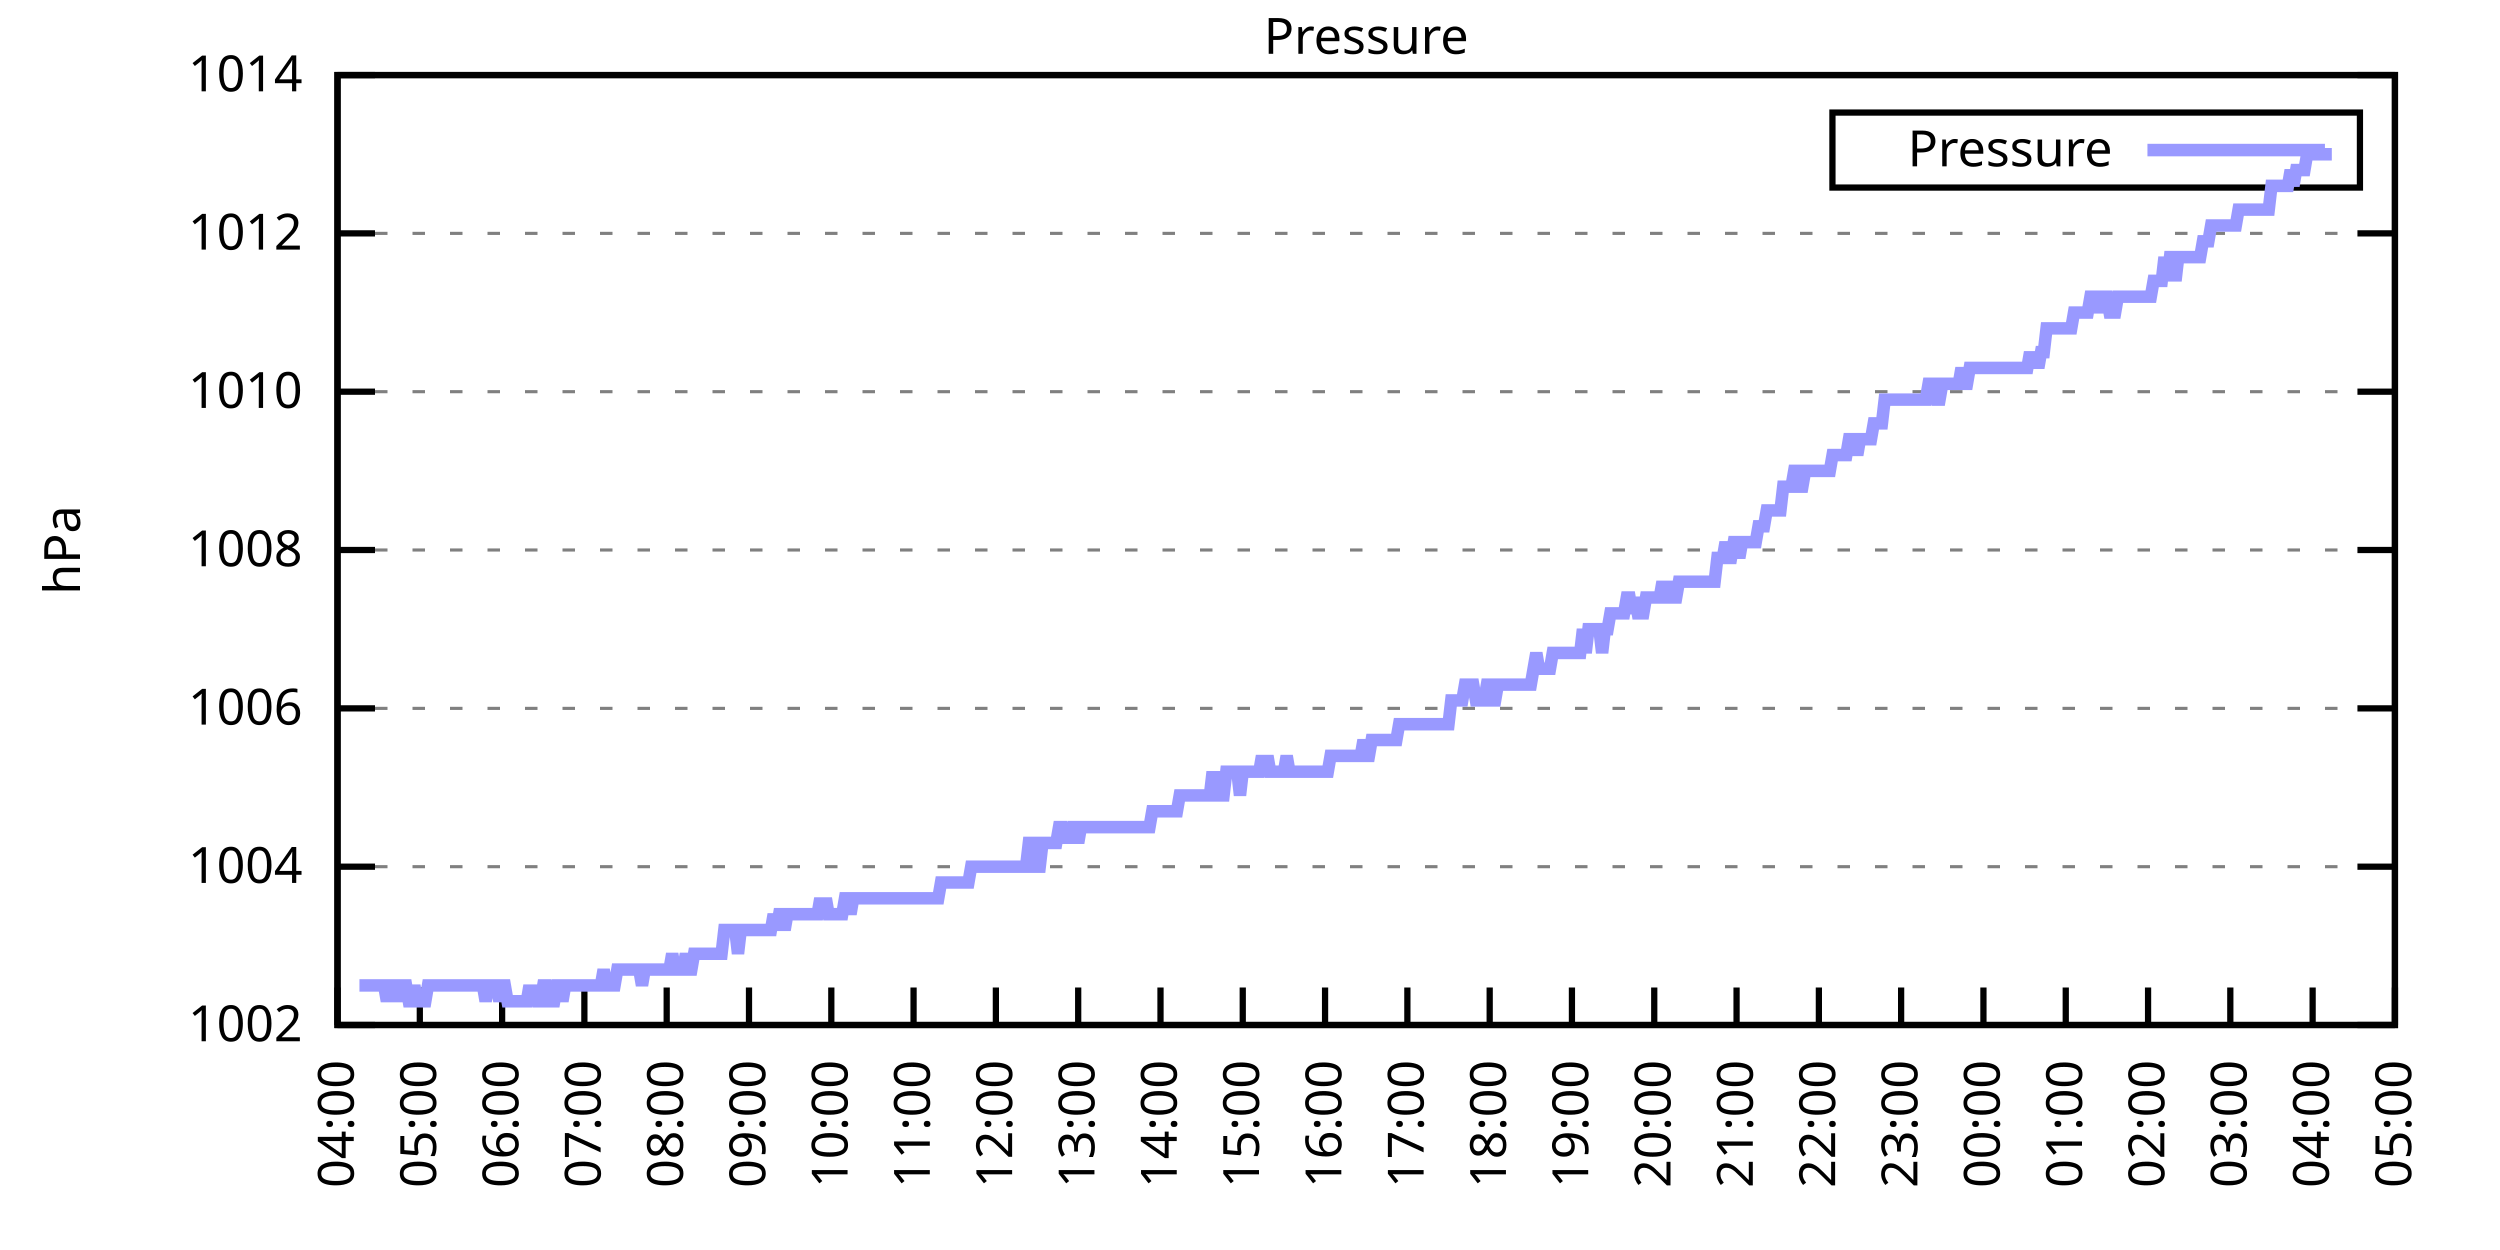
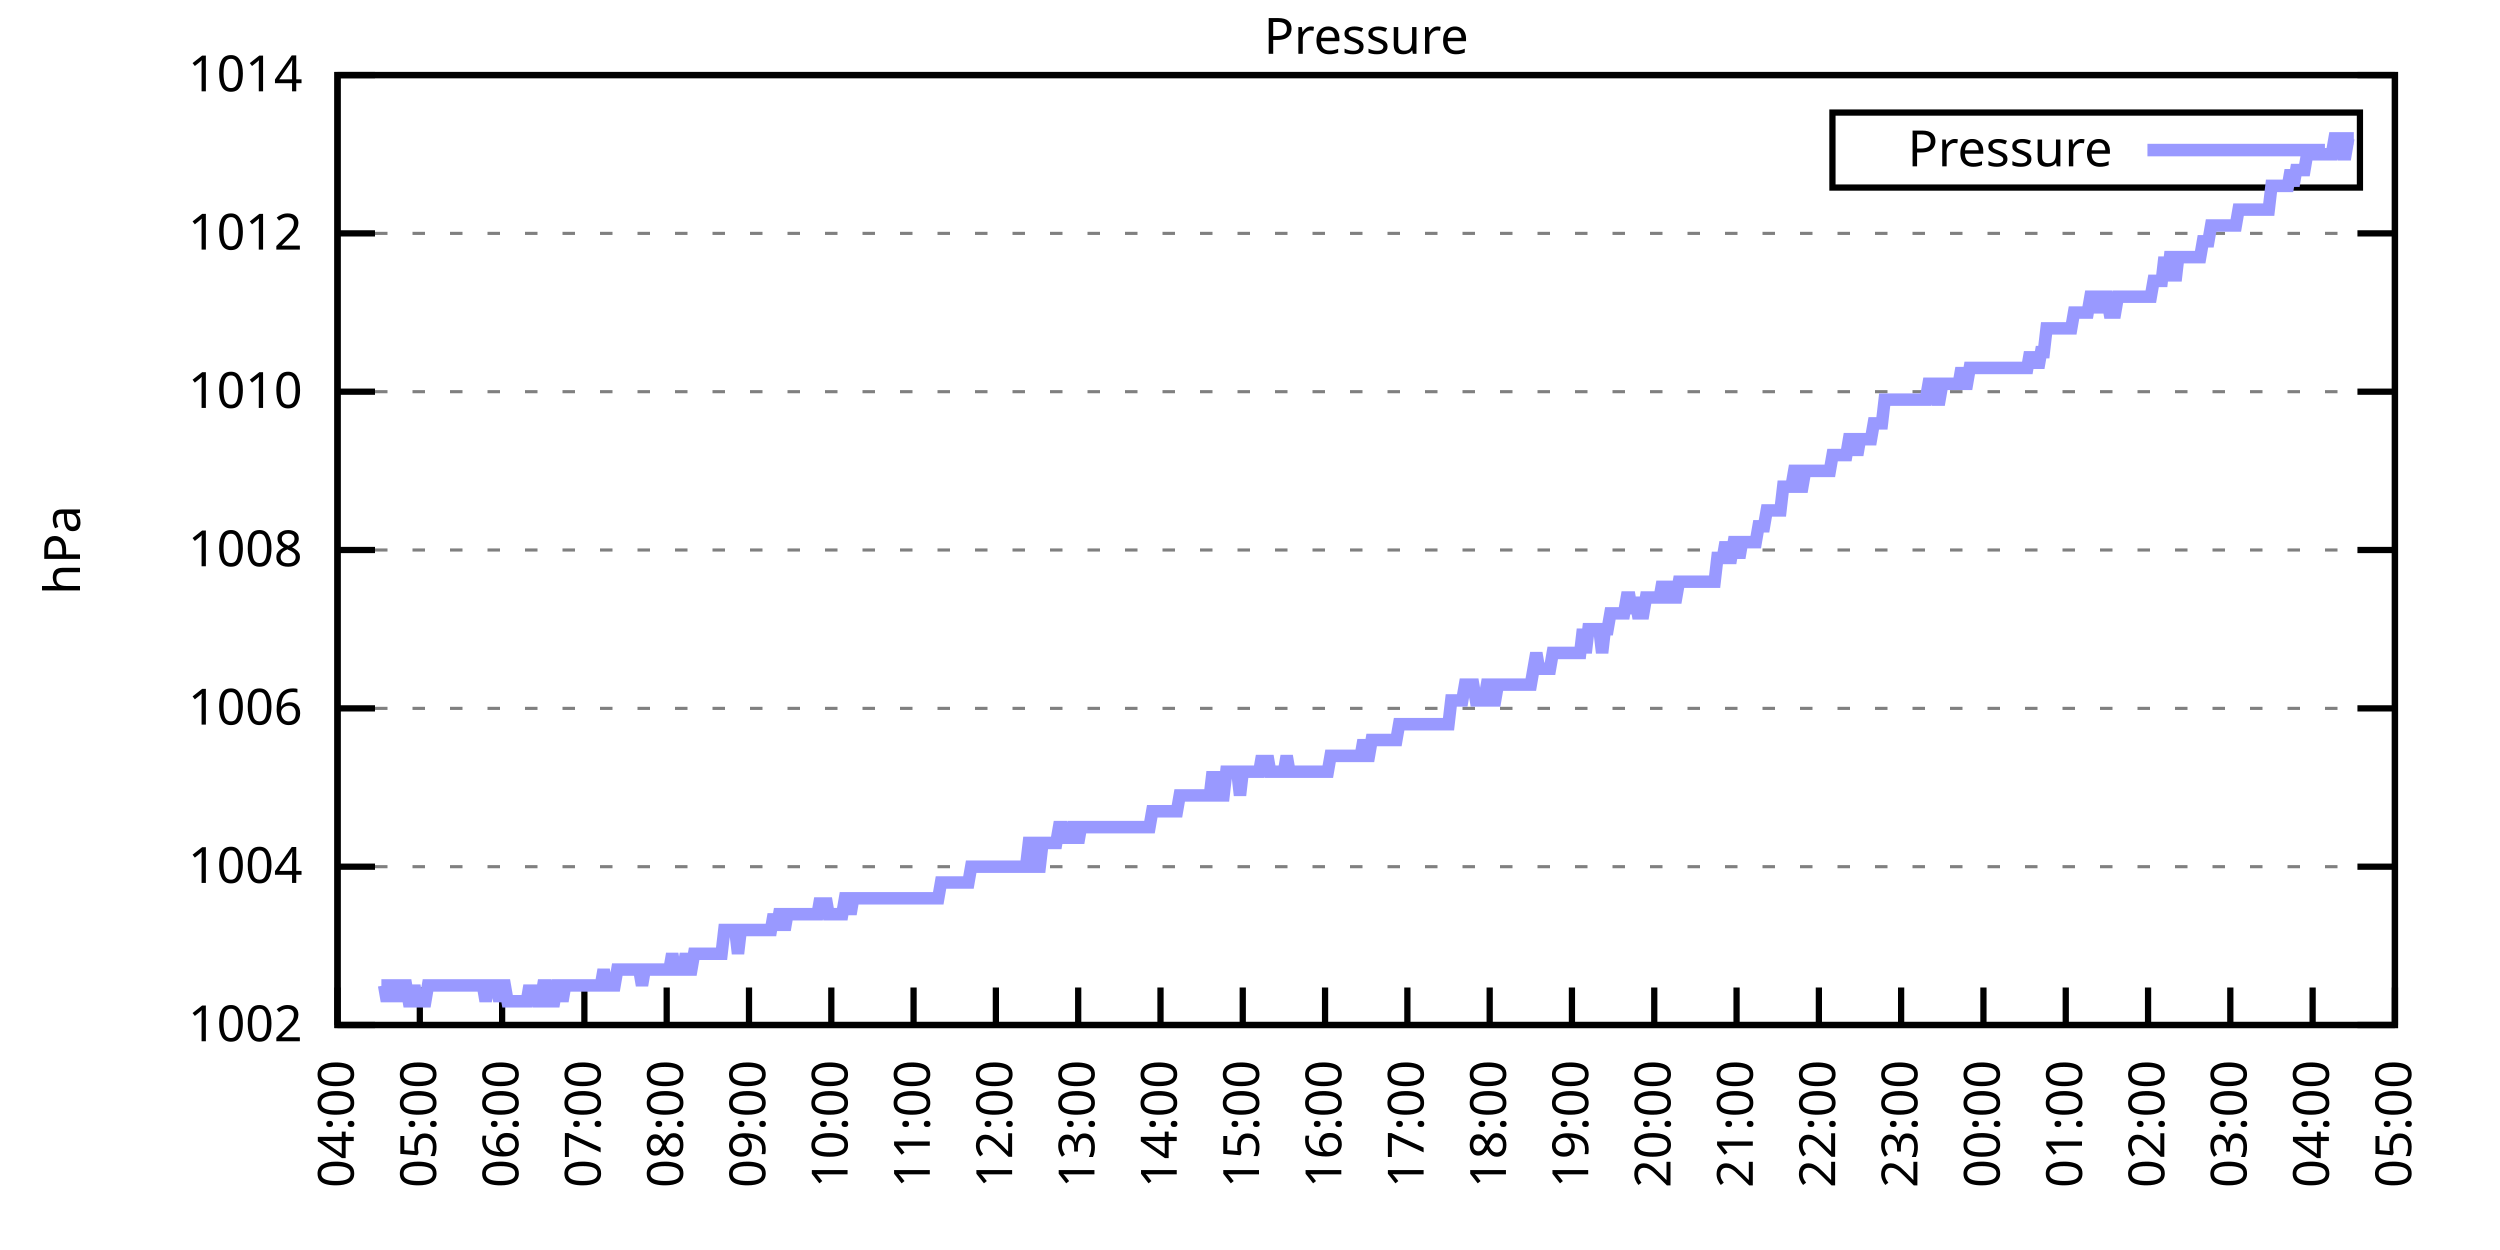
<svg xmlns="http://www.w3.org/2000/svg" xmlns:xlink="http://www.w3.org/1999/xlink" width="400" height="200" viewBox="0 0 400 200">
  <g id="gnuplot_canvas">
    <rect x="0" y="0" width="400" height="200" fill="none" />
    <defs>
      <circle id="gpDot" r="0.5" stroke-width="0.5" stroke="currentColor" />
      <path id="gpPt0" stroke-width="0.333" stroke="currentColor" d="M-1,0 h2 M0,-1 v2" />
      <path id="gpPt1" stroke-width="0.333" stroke="currentColor" d="M-1,-1 L1,1 M1,-1 L-1,1" />
      <path id="gpPt2" stroke-width="0.333" stroke="currentColor" d="M-1,0 L1,0 M0,-1 L0,1 M-1,-1 L1,1 M-1,1 L1,-1" />
      <rect id="gpPt3" stroke-width="0.333" stroke="currentColor" x="-1" y="-1" width="2" height="2" />
      <rect id="gpPt4" stroke-width="0.333" stroke="currentColor" fill="currentColor" x="-1" y="-1" width="2" height="2" />
      <circle id="gpPt5" stroke-width="0.333" stroke="currentColor" cx="0" cy="0" r="1" />
      <use xlink:href="#gpPt5" id="gpPt6" fill="currentColor" stroke="none" />
      <path id="gpPt7" stroke-width="0.333" stroke="currentColor" d="M0,-1.33 L-1.33,0.67 L1.33,0.67 z" />
      <use xlink:href="#gpPt7" id="gpPt8" fill="currentColor" stroke="none" />
      <use xlink:href="#gpPt7" id="gpPt9" stroke="currentColor" transform="rotate(180)" />
      <use xlink:href="#gpPt9" id="gpPt10" fill="currentColor" stroke="none" />
      <use xlink:href="#gpPt3" id="gpPt11" stroke="currentColor" transform="rotate(45)" />
      <use xlink:href="#gpPt11" id="gpPt12" fill="currentColor" stroke="none" />
      <path id="gpPt13" stroke-width="0.333" stroke="currentColor" d="M0,1.330 L1.265,0.411 L0.782,-1.067 L-0.782,-1.076 L-1.265,0.411 z" />
      <use xlink:href="#gpPt13" id="gpPt14" fill="currentColor" stroke="none" />
      <filter id="textbox" filterUnits="objectBoundingBox" x="0" y="0" height="1" width="1">
        <feFlood flood-color="white" flood-opacity="1" result="bgnd" />
        <feComposite in="SourceGraphic" in2="bgnd" operator="atop" />
      </filter>
      <filter id="greybox" filterUnits="objectBoundingBox" x="0" y="0" height="1" width="1">
        <feFlood flood-color="lightgrey" flood-opacity="1" result="grey" />
        <feComposite in="SourceGraphic" in2="grey" operator="atop" />
      </filter>
    </defs>
    <g fill="none" color="white" stroke="currentColor" stroke-width="1.00" stroke-linecap="butt" stroke-linejoin="miter">
</g>
    <g fill="none" color="black" stroke="currentColor" stroke-width="1.00" stroke-linecap="butt" stroke-linejoin="miter">
      <g stroke="none" shape-rendering="crispEdges">
        <polygon fill="rgb(255, 255, 255)" points="54.00,164.00 383.18,164.00 383.18,12.02 54.00,12.02 " />
      </g>
    </g>
    <g fill="none" color="black" stroke="currentColor" stroke-width="1.00" stroke-linecap="butt" stroke-linejoin="miter">
</g>
    <g fill="none" color="black" stroke="black" stroke-width="0.50" stroke-linecap="butt" stroke-linejoin="miter">
</g>
    <g fill="none" color="gray" stroke="currentColor" stroke-width="0.50" stroke-linecap="butt" stroke-linejoin="miter">
      <path stroke="gray" stroke-dasharray="2,4" class="gridline" d="M54.00,164.00 L383.19,164.00  " />
    </g>
    <g fill="none" color="gray" stroke="gray" stroke-width="1.00" stroke-linecap="butt" stroke-linejoin="miter">
</g>
    <g fill="none" color="black" stroke="currentColor" stroke-width="1.00" stroke-linecap="butt" stroke-linejoin="miter">
      <path stroke="black" d="M54.00,164.00 L60.00,164.00 M383.19,164.00 L377.19,164.00  " />
      <g transform="translate(48.40,166.60)" stroke="none" fill="black" font-family="Sans" font-size="8.00" text-anchor="end">
        <text>
          <tspan font-family="Sans"> 1002</tspan>
        </text>
      </g>
    </g>
    <g fill="none" color="black" stroke="currentColor" stroke-width="1.00" stroke-linecap="butt" stroke-linejoin="miter">
</g>
    <g fill="none" color="black" stroke="black" stroke-width="0.50" stroke-linecap="butt" stroke-linejoin="miter">
</g>
    <g fill="none" color="gray" stroke="currentColor" stroke-width="0.50" stroke-linecap="butt" stroke-linejoin="miter">
      <path stroke="gray" stroke-dasharray="2,4" class="gridline" d="M54.00,138.67 L383.19,138.67  " />
    </g>
    <g fill="none" color="gray" stroke="gray" stroke-width="1.00" stroke-linecap="butt" stroke-linejoin="miter">
</g>
    <g fill="none" color="black" stroke="currentColor" stroke-width="1.00" stroke-linecap="butt" stroke-linejoin="miter">
      <path stroke="black" d="M54.00,138.67 L60.00,138.67 M383.19,138.67 L377.19,138.67  " />
      <g transform="translate(48.40,141.27)" stroke="none" fill="black" font-family="Sans" font-size="8.00" text-anchor="end">
        <text>
          <tspan font-family="Sans"> 1004</tspan>
        </text>
      </g>
    </g>
    <g fill="none" color="black" stroke="currentColor" stroke-width="1.00" stroke-linecap="butt" stroke-linejoin="miter">
</g>
    <g fill="none" color="black" stroke="black" stroke-width="0.50" stroke-linecap="butt" stroke-linejoin="miter">
</g>
    <g fill="none" color="gray" stroke="currentColor" stroke-width="0.50" stroke-linecap="butt" stroke-linejoin="miter">
      <path stroke="gray" stroke-dasharray="2,4" class="gridline" d="M54.00,113.34 L383.19,113.34  " />
    </g>
    <g fill="none" color="gray" stroke="gray" stroke-width="1.00" stroke-linecap="butt" stroke-linejoin="miter">
</g>
    <g fill="none" color="black" stroke="currentColor" stroke-width="1.00" stroke-linecap="butt" stroke-linejoin="miter">
      <path stroke="black" d="M54.00,113.34 L60.00,113.34 M383.19,113.34 L377.19,113.34  " />
      <g transform="translate(48.40,115.94)" stroke="none" fill="black" font-family="Sans" font-size="8.00" text-anchor="end">
        <text>
          <tspan font-family="Sans"> 1006</tspan>
        </text>
      </g>
    </g>
    <g fill="none" color="black" stroke="currentColor" stroke-width="1.00" stroke-linecap="butt" stroke-linejoin="miter">
</g>
    <g fill="none" color="black" stroke="black" stroke-width="0.50" stroke-linecap="butt" stroke-linejoin="miter">
</g>
    <g fill="none" color="gray" stroke="currentColor" stroke-width="0.50" stroke-linecap="butt" stroke-linejoin="miter">
      <path stroke="gray" stroke-dasharray="2,4" class="gridline" d="M54.00,88.00 L383.19,88.00  " />
    </g>
    <g fill="none" color="gray" stroke="gray" stroke-width="1.00" stroke-linecap="butt" stroke-linejoin="miter">
</g>
    <g fill="none" color="black" stroke="currentColor" stroke-width="1.00" stroke-linecap="butt" stroke-linejoin="miter">
      <path stroke="black" d="M54.00,88.00 L60.00,88.00 M383.19,88.00 L377.19,88.00  " />
      <g transform="translate(48.40,90.60)" stroke="none" fill="black" font-family="Sans" font-size="8.00" text-anchor="end">
        <text>
          <tspan font-family="Sans"> 1008</tspan>
        </text>
      </g>
    </g>
    <g fill="none" color="black" stroke="currentColor" stroke-width="1.00" stroke-linecap="butt" stroke-linejoin="miter">
</g>
    <g fill="none" color="black" stroke="black" stroke-width="0.50" stroke-linecap="butt" stroke-linejoin="miter">
</g>
    <g fill="none" color="gray" stroke="currentColor" stroke-width="0.50" stroke-linecap="butt" stroke-linejoin="miter">
      <path stroke="gray" stroke-dasharray="2,4" class="gridline" d="M54.00,62.67 L383.19,62.67  " />
    </g>
    <g fill="none" color="gray" stroke="gray" stroke-width="1.00" stroke-linecap="butt" stroke-linejoin="miter">
</g>
    <g fill="none" color="black" stroke="currentColor" stroke-width="1.00" stroke-linecap="butt" stroke-linejoin="miter">
      <path stroke="black" d="M54.00,62.67 L60.00,62.67 M383.19,62.67 L377.19,62.67  " />
      <g transform="translate(48.40,65.27)" stroke="none" fill="black" font-family="Sans" font-size="8.00" text-anchor="end">
        <text>
          <tspan font-family="Sans"> 1010</tspan>
        </text>
      </g>
    </g>
    <g fill="none" color="black" stroke="currentColor" stroke-width="1.00" stroke-linecap="butt" stroke-linejoin="miter">
</g>
    <g fill="none" color="black" stroke="black" stroke-width="0.50" stroke-linecap="butt" stroke-linejoin="miter">
</g>
    <g fill="none" color="gray" stroke="currentColor" stroke-width="0.50" stroke-linecap="butt" stroke-linejoin="miter">
      <path stroke="gray" stroke-dasharray="2,4" class="gridline" d="M54.00,37.34 L383.19,37.34  " />
    </g>
    <g fill="none" color="gray" stroke="gray" stroke-width="1.00" stroke-linecap="butt" stroke-linejoin="miter">
</g>
    <g fill="none" color="black" stroke="currentColor" stroke-width="1.00" stroke-linecap="butt" stroke-linejoin="miter">
      <path stroke="black" d="M54.00,37.34 L60.00,37.34 M383.19,37.34 L377.19,37.34  " />
      <g transform="translate(48.40,39.94)" stroke="none" fill="black" font-family="Sans" font-size="8.00" text-anchor="end">
        <text>
          <tspan font-family="Sans"> 1012</tspan>
        </text>
      </g>
    </g>
    <g fill="none" color="black" stroke="currentColor" stroke-width="1.00" stroke-linecap="butt" stroke-linejoin="miter">
</g>
    <g fill="none" color="black" stroke="black" stroke-width="0.50" stroke-linecap="butt" stroke-linejoin="miter">
</g>
    <g fill="none" color="gray" stroke="currentColor" stroke-width="0.50" stroke-linecap="butt" stroke-linejoin="miter">
      <path stroke="gray" stroke-dasharray="2,4" class="gridline" d="M54.00,12.01 L383.19,12.01  " />
    </g>
    <g fill="none" color="gray" stroke="gray" stroke-width="1.00" stroke-linecap="butt" stroke-linejoin="miter">
</g>
    <g fill="none" color="black" stroke="currentColor" stroke-width="1.00" stroke-linecap="butt" stroke-linejoin="miter">
      <path stroke="black" d="M54.00,12.01 L60.00,12.01 M383.19,12.01 L377.19,12.01  " />
      <g transform="translate(48.40,14.61)" stroke="none" fill="black" font-family="Sans" font-size="8.00" text-anchor="end">
        <text>
          <tspan font-family="Sans"> 1014</tspan>
        </text>
      </g>
    </g>
    <g fill="none" color="black" stroke="currentColor" stroke-width="1.00" stroke-linecap="butt" stroke-linejoin="miter">
      <path stroke="black" d="M54.00,164.00 L54.00,158.00  " />
      <g transform="translate(56.60,169.60) rotate(270.00)" stroke="none" fill="black" font-family="Sans" font-size="8.00" text-anchor="end">
        <text>
          <tspan font-family="Sans">04:00</tspan>
        </text>
      </g>
    </g>
    <g fill="none" color="black" stroke="currentColor" stroke-width="1.00" stroke-linecap="butt" stroke-linejoin="miter">
      <path stroke="black" d="M67.17,164.00 L67.17,158.00  " />
      <g transform="translate(69.77,169.60) rotate(270.00)" stroke="none" fill="black" font-family="Sans" font-size="8.00" text-anchor="end">
        <text>
          <tspan font-family="Sans">05:00</tspan>
        </text>
      </g>
    </g>
    <g fill="none" color="black" stroke="currentColor" stroke-width="1.00" stroke-linecap="butt" stroke-linejoin="miter">
      <path stroke="black" d="M80.34,164.00 L80.34,158.00  " />
      <g transform="translate(82.94,169.60) rotate(270.00)" stroke="none" fill="black" font-family="Sans" font-size="8.00" text-anchor="end">
        <text>
          <tspan font-family="Sans">06:00</tspan>
        </text>
      </g>
    </g>
    <g fill="none" color="black" stroke="currentColor" stroke-width="1.00" stroke-linecap="butt" stroke-linejoin="miter">
      <path stroke="black" d="M93.50,164.00 L93.50,158.00  " />
      <g transform="translate(96.10,169.60) rotate(270.00)" stroke="none" fill="black" font-family="Sans" font-size="8.00" text-anchor="end">
        <text>
          <tspan font-family="Sans">07:00</tspan>
        </text>
      </g>
    </g>
    <g fill="none" color="black" stroke="currentColor" stroke-width="1.00" stroke-linecap="butt" stroke-linejoin="miter">
      <path stroke="black" d="M106.67,164.00 L106.67,158.00  " />
      <g transform="translate(109.27,169.60) rotate(270.00)" stroke="none" fill="black" font-family="Sans" font-size="8.00" text-anchor="end">
        <text>
          <tspan font-family="Sans">08:00</tspan>
        </text>
      </g>
    </g>
    <g fill="none" color="black" stroke="currentColor" stroke-width="1.00" stroke-linecap="butt" stroke-linejoin="miter">
      <path stroke="black" d="M119.84,164.00 L119.84,158.00  " />
      <g transform="translate(122.44,169.60) rotate(270.00)" stroke="none" fill="black" font-family="Sans" font-size="8.00" text-anchor="end">
        <text>
          <tspan font-family="Sans">09:00</tspan>
        </text>
      </g>
    </g>
    <g fill="none" color="black" stroke="currentColor" stroke-width="1.00" stroke-linecap="butt" stroke-linejoin="miter">
      <path stroke="black" d="M133.01,164.00 L133.01,158.00  " />
      <g transform="translate(135.61,169.60) rotate(270.00)" stroke="none" fill="black" font-family="Sans" font-size="8.00" text-anchor="end">
        <text>
          <tspan font-family="Sans">10:00</tspan>
        </text>
      </g>
    </g>
    <g fill="none" color="black" stroke="currentColor" stroke-width="1.00" stroke-linecap="butt" stroke-linejoin="miter">
      <path stroke="black" d="M146.17,164.00 L146.17,158.00  " />
      <g transform="translate(148.77,169.60) rotate(270.00)" stroke="none" fill="black" font-family="Sans" font-size="8.00" text-anchor="end">
        <text>
          <tspan font-family="Sans">11:00</tspan>
        </text>
      </g>
    </g>
    <g fill="none" color="black" stroke="currentColor" stroke-width="1.00" stroke-linecap="butt" stroke-linejoin="miter">
      <path stroke="black" d="M159.34,164.00 L159.34,158.00  " />
      <g transform="translate(161.94,169.60) rotate(270.00)" stroke="none" fill="black" font-family="Sans" font-size="8.00" text-anchor="end">
        <text>
          <tspan font-family="Sans">12:00</tspan>
        </text>
      </g>
    </g>
    <g fill="none" color="black" stroke="currentColor" stroke-width="1.00" stroke-linecap="butt" stroke-linejoin="miter">
      <path stroke="black" d="M172.51,164.00 L172.51,158.00  " />
      <g transform="translate(175.11,169.60) rotate(270.00)" stroke="none" fill="black" font-family="Sans" font-size="8.00" text-anchor="end">
        <text>
          <tspan font-family="Sans">13:00</tspan>
        </text>
      </g>
    </g>
    <g fill="none" color="black" stroke="currentColor" stroke-width="1.00" stroke-linecap="butt" stroke-linejoin="miter">
      <path stroke="black" d="M185.68,164.00 L185.68,158.00  " />
      <g transform="translate(188.28,169.60) rotate(270.00)" stroke="none" fill="black" font-family="Sans" font-size="8.00" text-anchor="end">
        <text>
          <tspan font-family="Sans">14:00</tspan>
        </text>
      </g>
    </g>
    <g fill="none" color="black" stroke="currentColor" stroke-width="1.00" stroke-linecap="butt" stroke-linejoin="miter">
      <path stroke="black" d="M198.84,164.00 L198.84,158.00  " />
      <g transform="translate(201.44,169.60) rotate(270.00)" stroke="none" fill="black" font-family="Sans" font-size="8.00" text-anchor="end">
        <text>
          <tspan font-family="Sans">15:00</tspan>
        </text>
      </g>
    </g>
    <g fill="none" color="black" stroke="currentColor" stroke-width="1.00" stroke-linecap="butt" stroke-linejoin="miter">
      <path stroke="black" d="M212.01,164.00 L212.01,158.00  " />
      <g transform="translate(214.61,169.60) rotate(270.00)" stroke="none" fill="black" font-family="Sans" font-size="8.00" text-anchor="end">
        <text>
          <tspan font-family="Sans">16:00</tspan>
        </text>
      </g>
    </g>
    <g fill="none" color="black" stroke="currentColor" stroke-width="1.00" stroke-linecap="butt" stroke-linejoin="miter">
      <path stroke="black" d="M225.18,164.00 L225.18,158.00  " />
      <g transform="translate(227.78,169.60) rotate(270.00)" stroke="none" fill="black" font-family="Sans" font-size="8.00" text-anchor="end">
        <text>
          <tspan font-family="Sans">17:00</tspan>
        </text>
      </g>
    </g>
    <g fill="none" color="black" stroke="currentColor" stroke-width="1.00" stroke-linecap="butt" stroke-linejoin="miter">
      <path stroke="black" d="M238.35,164.00 L238.35,158.00  " />
      <g transform="translate(240.95,169.60) rotate(270.00)" stroke="none" fill="black" font-family="Sans" font-size="8.00" text-anchor="end">
        <text>
          <tspan font-family="Sans">18:00</tspan>
        </text>
      </g>
    </g>
    <g fill="none" color="black" stroke="currentColor" stroke-width="1.00" stroke-linecap="butt" stroke-linejoin="miter">
      <path stroke="black" d="M251.51,164.00 L251.51,158.00  " />
      <g transform="translate(254.11,169.60) rotate(270.00)" stroke="none" fill="black" font-family="Sans" font-size="8.00" text-anchor="end">
        <text>
          <tspan font-family="Sans">19:00</tspan>
        </text>
      </g>
    </g>
    <g fill="none" color="black" stroke="currentColor" stroke-width="1.00" stroke-linecap="butt" stroke-linejoin="miter">
      <path stroke="black" d="M264.68,164.00 L264.68,158.00  " />
      <g transform="translate(267.28,169.60) rotate(270.00)" stroke="none" fill="black" font-family="Sans" font-size="8.00" text-anchor="end">
        <text>
          <tspan font-family="Sans">20:00</tspan>
        </text>
      </g>
    </g>
    <g fill="none" color="black" stroke="currentColor" stroke-width="1.00" stroke-linecap="butt" stroke-linejoin="miter">
      <path stroke="black" d="M277.85,164.00 L277.85,158.00  " />
      <g transform="translate(280.45,169.60) rotate(270.00)" stroke="none" fill="black" font-family="Sans" font-size="8.00" text-anchor="end">
        <text>
          <tspan font-family="Sans">21:00</tspan>
        </text>
      </g>
    </g>
    <g fill="none" color="black" stroke="currentColor" stroke-width="1.00" stroke-linecap="butt" stroke-linejoin="miter">
      <path stroke="black" d="M291.02,164.00 L291.02,158.00  " />
      <g transform="translate(293.62,169.60) rotate(270.00)" stroke="none" fill="black" font-family="Sans" font-size="8.00" text-anchor="end">
        <text>
          <tspan font-family="Sans">22:00</tspan>
        </text>
      </g>
    </g>
    <g fill="none" color="black" stroke="currentColor" stroke-width="1.00" stroke-linecap="butt" stroke-linejoin="miter">
      <path stroke="black" d="M304.18,164.00 L304.18,158.00  " />
      <g transform="translate(306.78,169.60) rotate(270.00)" stroke="none" fill="black" font-family="Sans" font-size="8.00" text-anchor="end">
        <text>
          <tspan font-family="Sans">23:00</tspan>
        </text>
      </g>
    </g>
    <g fill="none" color="black" stroke="currentColor" stroke-width="1.00" stroke-linecap="butt" stroke-linejoin="miter">
      <path stroke="black" d="M317.35,164.00 L317.35,158.00  " />
      <g transform="translate(319.95,169.60) rotate(270.00)" stroke="none" fill="black" font-family="Sans" font-size="8.00" text-anchor="end">
        <text>
          <tspan font-family="Sans">00:00</tspan>
        </text>
      </g>
    </g>
    <g fill="none" color="black" stroke="currentColor" stroke-width="1.00" stroke-linecap="butt" stroke-linejoin="miter">
      <path stroke="black" d="M330.52,164.00 L330.52,158.00  " />
      <g transform="translate(333.12,169.60) rotate(270.00)" stroke="none" fill="black" font-family="Sans" font-size="8.00" text-anchor="end">
        <text>
          <tspan font-family="Sans">01:00</tspan>
        </text>
      </g>
    </g>
    <g fill="none" color="black" stroke="currentColor" stroke-width="1.00" stroke-linecap="butt" stroke-linejoin="miter">
      <path stroke="black" d="M343.69,164.00 L343.69,158.00  " />
      <g transform="translate(346.29,169.60) rotate(270.00)" stroke="none" fill="black" font-family="Sans" font-size="8.00" text-anchor="end">
        <text>
          <tspan font-family="Sans">02:00</tspan>
        </text>
      </g>
    </g>
    <g fill="none" color="black" stroke="currentColor" stroke-width="1.00" stroke-linecap="butt" stroke-linejoin="miter">
      <path stroke="black" d="M356.85,164.00 L356.85,158.00  " />
      <g transform="translate(359.45,169.60) rotate(270.00)" stroke="none" fill="black" font-family="Sans" font-size="8.00" text-anchor="end">
        <text>
          <tspan font-family="Sans">03:00</tspan>
        </text>
      </g>
    </g>
    <g fill="none" color="black" stroke="currentColor" stroke-width="1.00" stroke-linecap="butt" stroke-linejoin="miter">
      <path stroke="black" d="M370.02,164.00 L370.02,158.00  " />
      <g transform="translate(372.62,169.60) rotate(270.00)" stroke="none" fill="black" font-family="Sans" font-size="8.00" text-anchor="end">
        <text>
          <tspan font-family="Sans">04:00</tspan>
        </text>
      </g>
    </g>
    <g fill="none" color="black" stroke="currentColor" stroke-width="1.00" stroke-linecap="butt" stroke-linejoin="miter">
      <path stroke="black" d="M383.19,164.00 L383.19,158.00  " />
      <g transform="translate(385.79,169.60) rotate(270.00)" stroke="none" fill="black" font-family="Sans" font-size="8.00" text-anchor="end">
        <text>
          <tspan font-family="Sans">05:00</tspan>
        </text>
      </g>
    </g>
    <g fill="none" color="black" stroke="currentColor" stroke-width="1.00" stroke-linecap="butt" stroke-linejoin="miter">
</g>
    <g fill="none" color="black" stroke="currentColor" stroke-width="1.00" stroke-linecap="butt" stroke-linejoin="miter">
      <path stroke="black" d="M54.00,12.01 L54.00,164.00 L383.19,164.00 L383.19,12.01 L54.00,12.01 Z  " />
    </g>
    <g fill="none" color="black" stroke="currentColor" stroke-width="1.00" stroke-linecap="butt" stroke-linejoin="miter">
</g>
    <g fill="none" color="black" stroke="currentColor" stroke-width="1.00" stroke-linecap="butt" stroke-linejoin="miter">
      <path stroke="black" d="M293.19,30.01 L293.19,18.01 L377.59,18.01 L377.59,30.01 L293.19,30.01 Z  " />
    </g>
    <g id="Pressure_plot_1">
      <g fill="none" color="white" stroke="black" stroke-width="2.00" stroke-linecap="butt" stroke-linejoin="miter">
</g>
      <g fill="none" color="black" stroke="currentColor" stroke-width="2.00" stroke-linecap="butt" stroke-linejoin="miter">
        <g transform="translate(337.99,26.61)" stroke="none" fill="black" font-family="Sans" font-size="8.00" text-anchor="end">
          <text>
            <tspan font-family="Sans">Pressure</tspan>
          </text>
        </g>
      </g>
      <g fill="none" color="black" stroke="currentColor" stroke-width="2.00" stroke-linecap="butt" stroke-linejoin="miter">
-         <path stroke="rgb(153, 153, 255)" d="M343.59,24.01 L371.99,24.01 M57.51,157.67 L57.95,157.67 L58.39,157.67 L58.83,157.67 L59.27,157.67 L59.71,157.67   L60.14,157.67 L60.58,157.67 L61.02,157.67 L61.46,157.67 L61.90,160.20 L62.34,157.67 L62.78,157.67 L63.22,157.67   L63.66,160.20 L64.10,157.67 L64.53,157.67 L64.97,157.67 L65.41,160.20 L65.85,160.20 L66.29,157.67 L66.73,160.20   L67.17,160.20 L67.61,160.20 L68.05,160.20 L68.48,157.67 L68.92,157.67 L69.36,157.67 L69.80,157.67 L70.24,157.67   L70.68,157.67 L71.12,157.67 L71.56,157.67 L72.00,157.67 L72.43,157.67 L72.87,157.67 L73.31,157.67 L73.75,157.67   L74.19,157.67 L74.63,157.67 L75.07,157.67 L75.51,157.67 L75.95,157.67 L76.38,157.67 L76.82,157.67 L77.26,157.67   L77.70,160.20 L78.14,157.67 L78.58,157.67 L79.02,157.67 L79.46,157.67 L79.90,160.20 L80.34,157.67 L80.77,157.67   L81.21,160.20 L81.65,160.20 L82.09,160.20 L82.53,160.20 L82.97,160.20 L83.41,160.20 L83.85,160.20 L84.29,160.20   L84.72,157.67 L85.16,160.20 L85.60,157.67 L86.04,160.20 L86.48,160.20 L86.92,157.67 L87.36,157.67 L87.80,160.20   L88.24,160.20 L88.67,160.20 L89.11,157.67 L89.55,157.67 L89.99,160.20 L90.43,157.67 L90.87,157.67 L91.31,157.67   L91.75,157.67 L92.19,157.67 L92.62,157.67 L93.06,157.67 L93.50,157.67 L93.94,157.67 L94.38,157.67 L94.82,157.67   L95.26,157.67 L95.70,157.67 L96.14,157.67 L96.58,155.13 L97.01,157.67 L97.45,157.67 L97.89,157.67 L98.33,157.67   L98.77,155.13 L99.21,155.13 L99.65,155.13 L100.09,155.13 L100.53,155.13 L100.96,155.13 L101.40,155.13 L101.84,155.13   L102.28,155.13 L102.72,157.67 L103.16,155.13 L103.60,155.13 L104.04,155.13 L104.48,155.13 L104.91,155.13 L105.35,155.13   L105.79,155.13 L106.23,155.13 L106.67,155.13 L107.11,155.13 L107.55,152.60 L107.99,155.13 L108.43,155.13 L108.87,155.13   L109.30,155.13 L109.74,152.60 L110.18,155.13 L110.62,155.13 L111.06,152.60 L111.50,152.60 L111.94,152.60 L112.38,152.60   L112.82,152.60 L113.25,152.60 L113.69,152.60 L114.13,152.60 L114.57,152.60 L115.01,152.60 L115.45,152.60 L115.89,148.80   L116.33,148.80 L116.77,148.80 L117.20,148.80 L117.64,148.80 L118.08,152.60 L118.52,148.80 L118.96,148.80 L119.40,148.80   L119.84,148.80 L120.28,148.80 L120.72,148.80 L121.15,148.80 L121.59,148.80 L122.03,148.80 L122.47,148.80 L122.91,148.80   L123.35,148.80 L123.79,146.27 L124.23,148.80 L124.67,146.27 L125.11,146.27 L125.54,148.80 L125.98,146.27 L126.42,146.27   L126.86,146.27 L127.30,146.27 L127.74,146.27 L128.18,146.27 L128.62,146.27 L129.06,146.27 L129.49,146.27 L129.93,146.27   L130.37,146.27 L130.81,146.27 L131.25,143.73 L131.69,146.27 L132.13,143.73 L132.57,146.27 L133.01,146.27 L133.44,146.27   L133.88,146.27 L134.32,146.27 L134.76,146.27 L135.20,143.73 L135.64,143.73 L136.08,146.27 L136.52,143.73 L136.96,143.73   L137.39,143.73 L137.83,143.73 L138.27,143.73 L138.71,143.73 L139.15,143.73 L139.59,143.73 L140.03,143.73 L140.47,143.73   L140.91,143.73 L141.35,143.73 L141.78,143.73 L142.22,143.73 L142.66,143.73 L143.10,143.73 L143.54,143.73 L143.98,143.73   L144.42,143.73 L144.86,143.73 L145.30,143.73 L145.73,143.73 L146.17,143.73 L146.61,143.73 L147.05,143.73 L147.49,143.73   L147.93,143.73 L148.37,143.73 L148.81,143.73 L149.25,143.73 L149.68,143.73 L150.12,143.73 L150.56,141.20 L151.00,141.20   L151.44,141.20 L151.88,141.20 L152.32,141.20 L152.76,141.20 L153.20,141.20 L153.63,141.20 L154.07,141.20 L154.51,141.20   L154.95,141.20 L155.39,138.67 L155.83,138.67 L156.27,138.67 L156.71,138.67 L157.15,138.67 L157.59,138.67 L158.02,138.67   L158.46,138.67 L158.90,138.67 L159.34,138.67 L159.78,138.67 L160.22,138.67 L160.66,138.67 L161.10,138.67 L161.54,138.67   L161.97,138.67 L162.41,138.67 L162.85,138.67 L163.29,138.67 L163.73,138.67 L164.17,138.67 L164.61,134.87 L165.05,134.87   L165.49,138.67 L165.92,138.67 L166.36,138.67 L166.80,134.87 L167.24,134.87 L167.68,134.87 L168.12,134.87 L168.56,134.87   L169.00,134.87 L169.44,132.34 L169.87,132.34 L170.31,134.87 L170.75,132.34 L171.19,134.87 L171.63,132.34 L172.07,132.34   L172.51,134.87 L172.95,132.34 L173.39,132.34 L173.83,132.34 L174.26,132.34 L174.70,132.34 L175.14,132.34 L175.58,132.34   L176.02,132.34 L176.46,132.34 L176.90,132.34 L177.34,132.34 L177.78,132.34 L178.21,132.34 L178.65,132.34 L179.09,132.34   L179.53,132.34 L179.97,132.34 L180.41,132.34 L180.85,132.34 L181.29,132.34 L181.73,132.34 L182.16,132.34 L182.60,132.34   L183.04,132.34 L183.48,132.34 L183.92,132.34 L184.36,129.80 L184.80,129.80 L185.24,129.80 L185.68,129.80 L186.11,129.80   L186.55,129.80 L186.99,129.80 L187.43,129.80 L187.87,129.80 L188.31,129.80 L188.75,127.27 L189.19,127.27 L189.63,127.27   L190.07,127.27 L190.50,127.27 L190.94,127.27 L191.38,127.27 L191.82,127.27 L192.26,127.27 L192.70,127.27 L193.14,127.27   L193.58,127.27 L194.02,123.47 L194.45,127.27 L194.89,123.47 L195.33,127.27 L195.77,127.27 L196.21,123.47 L196.65,123.47   L197.09,123.47 L197.53,123.47 L197.97,123.47 L198.40,127.27 L198.84,123.47 L199.28,123.47 L199.72,123.47 L200.16,123.47   L200.60,123.47 L201.04,123.47 L201.48,123.47 L201.92,120.94 L202.35,123.47 L202.79,120.94 L203.23,123.47 L203.67,123.47   L204.11,123.47 L204.55,123.47 L204.99,123.47 L205.43,123.47 L205.87,120.94 L206.31,123.47 L206.74,123.47 L207.18,123.47   L207.62,123.47 L208.06,123.47 L208.50,123.47 L208.94,123.47 L209.38,123.47 L209.82,123.47 L210.26,123.47 L210.69,123.47   L211.13,123.47 L211.57,123.47 L212.01,123.47 L212.45,123.47 L212.89,120.94 L213.33,120.94 L213.77,120.94 L214.21,120.94   L214.64,120.94 L215.08,120.94 L215.52,120.94 L215.96,120.94 L216.40,120.94 L216.84,120.94 L217.28,120.94 L217.72,120.94   L218.16,118.40 L218.60,120.94 L219.03,120.94 L219.47,118.40 L219.91,118.40 L220.35,118.40 L220.79,118.40 L221.23,118.40   L221.67,118.40 L222.11,118.40 L222.55,118.40 L222.98,118.40 L223.42,118.40 L223.86,115.87 L224.30,115.87 L224.74,115.87   L225.18,115.87 L225.62,115.87 L226.06,115.87 L226.50,115.87 L226.93,115.87 L227.37,115.87 L227.81,115.87 L228.25,115.87   L228.69,115.87 L229.13,115.87 L229.57,115.87 L230.01,115.87 L230.45,115.87 L230.88,115.87 L231.32,115.87 L231.76,115.87   L232.20,112.07 L232.64,112.07 L233.08,112.07 L233.52,112.07 L233.96,112.07 L234.40,109.54 L234.84,109.54 L235.27,109.54   L235.71,109.54 L236.15,112.07 L236.59,112.07 L237.03,112.07 L237.47,112.07 L237.91,109.54 L238.35,109.54 L238.79,112.07   L239.22,112.07 L239.66,109.54 L240.10,109.54 L240.54,109.54 L240.98,109.54 L241.42,109.54 L241.86,109.54 L242.30,109.54   L242.74,109.54 L243.17,109.54 L243.61,109.54 L244.05,109.54 L244.49,109.54 L244.93,109.54 L245.37,107.00 L245.81,104.47   L246.25,107.00 L246.69,107.00 L247.12,107.00 L247.56,107.00 L248.00,107.00 L248.44,104.47 L248.88,104.47 L249.32,104.47   L249.76,104.47 L250.20,104.47 L250.64,104.47 L251.08,104.47 L251.51,104.47 L251.95,104.47 L252.39,104.47 L252.83,104.47   L253.27,100.67 L253.71,104.47 L254.15,100.67 L254.59,100.67 L255.03,100.67 L255.46,100.67 L255.90,100.67 L256.34,104.47   L256.78,100.67 L257.22,100.67 L257.66,98.14 L258.10,98.14 L258.54,98.14 L258.98,98.14 L259.41,98.14 L259.85,98.14   L260.29,95.60 L260.73,95.60 L261.17,98.14 L261.61,95.60 L262.05,98.14 L262.49,98.14 L262.93,98.14 L263.36,95.60   L263.80,95.60 L264.24,95.60 L264.68,95.60 L265.12,95.60 L265.56,95.60 L266.00,93.07 L266.44,95.60 L266.88,95.60   L267.32,93.07 L267.75,95.60 L268.19,95.60 L268.63,93.07 L269.07,93.07 L269.51,93.07 L269.95,93.07 L270.39,93.07   L270.83,93.07 L271.27,93.07 L271.70,93.07 L272.14,93.07 L272.58,93.07 L273.02,93.07 L273.46,93.07 L273.90,93.07   L274.34,93.07 L274.78,89.27 L275.22,89.27 L275.65,89.27 L276.09,86.74 L276.53,89.27 L276.97,89.27 L277.41,86.74   L277.85,86.74 L278.29,89.27 L278.73,86.74 L279.17,86.74 L279.60,86.74 L280.04,86.74 L280.48,86.74 L280.92,86.74   L281.36,84.21 L281.80,84.21 L282.24,84.21 L282.68,81.67 L283.12,81.67 L283.56,81.67 L283.99,81.67 L284.43,81.67   L284.87,81.67 L285.31,77.87 L285.75,77.87 L286.19,77.87 L286.63,77.87 L287.07,75.34 L287.51,75.34 L287.94,77.87   L288.38,77.87 L288.82,75.34 L289.26,75.34 L289.70,75.34 L290.14,75.34 L290.58,75.34 L291.02,75.34 L291.46,75.34   L291.89,75.34 L292.33,75.34 L292.77,75.34 L293.21,72.81 L293.65,72.81 L294.09,72.81 L294.53,72.81 L294.97,72.81   L295.41,72.81 L295.84,70.27 L296.28,70.27 L296.72,70.27 L297.16,72.81 L297.60,70.27 L298.04,70.27 L298.48,70.27   L298.92,70.27 L299.36,70.27 L299.80,67.74 L300.23,67.74 L300.67,67.74 L301.11,67.74 L301.55,63.94 L301.99,63.94   L302.43,63.94 L302.87,63.94 L303.31,63.94 L303.75,63.94 L304.18,63.94 L304.62,63.94 L305.06,63.94 L305.50,63.94   L305.94,63.94 L306.38,63.94 L306.82,63.94 L307.26,63.94 L307.70,63.94 L308.13,63.94 L308.57,61.41 L309.01,61.41   L309.45,61.41 L309.89,63.94 L310.33,63.94 L310.77,61.41 L311.21,61.41 L311.65,61.41 L312.08,61.41 L312.52,61.41   L312.96,61.41 L313.40,61.41 L313.84,58.87 L314.28,61.41 L314.72,61.41 L315.16,58.87 L315.60,58.87 L316.04,58.87   L316.47,58.87 L316.91,58.87 L317.35,58.87 L317.79,58.87 L318.23,58.87 L318.67,58.87 L319.11,58.87 L319.55,58.87   L319.99,58.87 L320.42,58.87 L320.86,58.87 L321.30,58.87 L321.74,58.87 L322.18,58.87 L322.62,58.87 L323.06,58.87   L323.50,58.87 L323.94,58.87 L324.37,58.87 L324.81,56.34 L325.25,58.87 L325.69,56.34 L326.13,58.87 L326.57,56.34   L327.01,56.34 L327.45,52.54 L327.89,52.54 L328.33,52.54 L328.76,52.54 L329.20,52.54 L329.64,52.54 L330.08,52.54   L330.52,52.54 L330.96,52.54 L331.40,52.54 L331.84,50.01 L332.28,50.01 L332.71,50.01 L333.15,50.01 L333.59,50.01   L334.03,50.01 L334.47,47.47 L334.91,47.47 L335.35,47.47 L335.79,50.01 L336.23,47.47 L336.66,47.47 L337.10,47.47   L337.54,50.01 L337.98,50.01 L338.42,50.01 L338.86,47.47 L339.30,47.47 L339.74,47.47 L340.18,47.47 L340.61,47.47   L341.05,47.47 L341.49,47.47 L341.93,47.47 L342.37,47.47 L342.81,47.47 L343.25,47.47 L343.69,47.47 L344.13,47.47   L344.57,44.94 L345.00,44.94 L345.44,44.94 L345.88,44.94 L346.32,41.14 L346.76,44.94 L347.20,41.14 L347.64,41.14   L348.08,44.94 L348.52,41.14 L348.95,41.14 L349.39,41.14 L349.83,41.14 L350.27,41.14 L350.71,41.14 L351.15,41.14   L351.59,41.14 L352.03,41.14 L352.47,38.61 L352.90,38.61 L353.34,38.61 L353.78,36.08 L354.22,36.08 L354.66,36.08   L355.10,36.08 L355.54,36.08 L355.98,36.08 L356.42,36.08 L356.85,36.08 L357.29,36.08 L357.73,36.08 L358.17,33.54   L358.61,33.54 L359.05,33.54 L359.49,33.54 L359.93,33.54 L360.37,33.54 L360.81,33.54 L361.24,33.54 L361.68,33.54   L362.12,33.54 L362.56,33.54 L363.00,33.54 L363.44,29.74 L363.88,29.74 L364.32,29.74 L364.76,29.74 L365.19,29.74   L365.63,29.74 L366.07,29.74 L366.51,27.21 L366.95,29.74 L367.39,27.21 L367.83,27.21 L368.27,27.21 L368.71,27.21   L369.14,24.68 L369.58,24.68 L370.02,24.68 L370.46,24.68 L370.90,24.68 L371.34,24.68 L371.78,24.68 L372.22,24.68   L372.66,24.68 L373.09,24.68  " />
+         <path stroke="rgb(153, 153, 255)" d="M343.59,24.01 L371.99,24.01 M61.02,157.67 L61.46,157.67 L61.90,160.20 L62.34,157.67 L62.78,157.67 L63.22,157.67   L63.66,160.20 L64.10,157.67 L64.53,157.67 L64.97,157.67 L65.41,160.20 L65.85,160.20 L66.29,157.67 L66.73,160.20   L67.17,160.20 L67.61,160.20 L68.05,160.20 L68.48,157.67 L68.92,157.67 L69.36,157.67 L69.80,157.67 L70.24,157.67   L70.68,157.67 L71.12,157.67 L71.56,157.67 L72.00,157.67 L72.43,157.67 L72.87,157.67 L73.31,157.67 L73.75,157.67   L74.19,157.67 L74.63,157.67 L75.07,157.67 L75.51,157.67 L75.95,157.67 L76.38,157.67 L76.82,157.67 L77.26,157.67   L77.70,160.20 L78.14,157.67 L78.58,157.67 L79.02,157.67 L79.46,157.67 L79.90,160.20 L80.34,157.67 L80.77,157.67   L81.21,160.20 L81.65,160.20 L82.09,160.20 L82.53,160.20 L82.97,160.20 L83.41,160.20 L83.85,160.20 L84.29,160.20   L84.72,157.67 L85.16,160.20 L85.60,157.67 L86.04,160.20 L86.48,160.20 L86.92,157.67 L87.36,157.67 L87.80,160.20   L88.24,160.20 L88.67,160.20 L89.11,157.67 L89.55,157.67 L89.99,160.20 L90.43,157.67 L90.87,157.67 L91.31,157.67   L91.75,157.67 L92.19,157.67 L92.62,157.67 L93.06,157.67 L93.50,157.67 L93.94,157.67 L94.38,157.67 L94.82,157.67   L95.26,157.67 L95.70,157.67 L96.14,157.67 L96.58,155.13 L97.01,157.67 L97.45,157.67 L97.89,157.67 L98.33,157.67   L98.77,155.13 L99.21,155.13 L99.65,155.13 L100.09,155.13 L100.53,155.13 L100.96,155.13 L101.40,155.13 L101.84,155.13   L102.28,155.13 L102.72,157.67 L103.16,155.13 L103.60,155.13 L104.04,155.13 L104.48,155.13 L104.91,155.13 L105.35,155.13   L105.79,155.13 L106.23,155.13 L106.67,155.13 L107.11,155.13 L107.55,152.60 L107.99,155.13 L108.43,155.13 L108.87,155.13   L109.30,155.13 L109.74,152.60 L110.18,155.13 L110.62,155.13 L111.06,152.60 L111.50,152.60 L111.94,152.60 L112.38,152.60   L112.82,152.60 L113.25,152.60 L113.69,152.60 L114.13,152.60 L114.57,152.60 L115.01,152.60 L115.45,152.60 L115.89,148.80   L116.33,148.80 L116.77,148.80 L117.20,148.80 L117.64,148.80 L118.08,152.60 L118.52,148.80 L118.96,148.80 L119.40,148.80   L119.84,148.80 L120.28,148.80 L120.72,148.80 L121.15,148.80 L121.59,148.80 L122.03,148.80 L122.47,148.80 L122.91,148.80   L123.35,148.80 L123.79,146.27 L124.23,148.80 L124.67,146.27 L125.11,146.27 L125.54,148.80 L125.98,146.27 L126.42,146.27   L126.86,146.27 L127.30,146.27 L127.74,146.27 L128.18,146.27 L128.62,146.27 L129.06,146.27 L129.49,146.27 L129.93,146.27   L130.37,146.27 L130.81,146.27 L131.25,143.73 L131.69,146.27 L132.13,143.73 L132.57,146.27 L133.01,146.27 L133.44,146.27   L133.88,146.27 L134.32,146.27 L134.76,146.27 L135.20,143.73 L135.64,143.73 L136.08,146.27 L136.52,143.73 L136.96,143.73   L137.39,143.73 L137.83,143.73 L138.27,143.73 L138.71,143.73 L139.15,143.73 L139.59,143.73 L140.03,143.73 L140.47,143.73   L140.91,143.73 L141.35,143.73 L141.78,143.73 L142.22,143.73 L142.66,143.73 L143.10,143.73 L143.54,143.73 L143.98,143.73   L144.42,143.73 L144.86,143.73 L145.30,143.73 L145.73,143.73 L146.17,143.73 L146.61,143.73 L147.05,143.73 L147.49,143.73   L147.93,143.73 L148.37,143.73 L148.81,143.73 L149.25,143.73 L149.68,143.73 L150.12,143.73 L150.56,141.20 L151.00,141.20   L151.44,141.20 L151.88,141.20 L152.32,141.20 L152.76,141.20 L153.20,141.20 L153.63,141.20 L154.07,141.20 L154.51,141.20   L154.95,141.20 L155.39,138.67 L155.83,138.67 L156.27,138.67 L156.71,138.67 L157.15,138.67 L157.59,138.67 L158.02,138.67   L158.46,138.67 L158.90,138.67 L159.34,138.67 L159.78,138.67 L160.22,138.67 L160.66,138.67 L161.10,138.67 L161.54,138.67   L161.97,138.67 L162.41,138.67 L162.85,138.67 L163.29,138.67 L163.73,138.67 L164.17,138.67 L164.61,134.87 L165.05,134.87   L165.49,138.67 L165.92,138.67 L166.36,138.67 L166.80,134.87 L167.24,134.87 L167.68,134.87 L168.12,134.87 L168.56,134.87   L169.00,134.87 L169.44,132.34 L169.87,132.34 L170.31,134.87 L170.75,132.34 L171.19,134.87 L171.63,132.34 L172.07,132.34   L172.51,134.87 L172.95,132.34 L173.39,132.34 L173.83,132.34 L174.26,132.34 L174.70,132.34 L175.14,132.34 L175.58,132.34   L176.02,132.34 L176.46,132.34 L176.90,132.34 L177.34,132.34 L177.78,132.34 L178.21,132.34 L178.65,132.34 L179.09,132.34   L179.53,132.34 L179.97,132.34 L180.41,132.34 L180.85,132.34 L181.29,132.34 L181.73,132.34 L182.16,132.34 L182.60,132.34   L183.04,132.34 L183.48,132.34 L183.92,132.34 L184.36,129.80 L184.80,129.80 L185.24,129.80 L185.68,129.80 L186.11,129.80   L186.55,129.80 L186.99,129.80 L187.43,129.80 L187.87,129.80 L188.31,129.80 L188.75,127.27 L189.19,127.27 L189.63,127.27   L190.07,127.27 L190.50,127.27 L190.94,127.27 L191.38,127.27 L191.82,127.27 L192.26,127.27 L192.70,127.27 L193.14,127.27   L193.58,127.27 L194.02,123.47 L194.45,127.27 L194.89,123.47 L195.33,127.27 L195.77,127.27 L196.21,123.47 L196.65,123.47   L197.09,123.47 L197.53,123.47 L197.97,123.47 L198.40,127.27 L198.84,123.47 L199.28,123.47 L199.72,123.47 L200.16,123.47   L200.60,123.47 L201.04,123.47 L201.48,123.47 L201.92,120.94 L202.35,123.47 L202.79,120.94 L203.23,123.47 L203.67,123.47   L204.11,123.47 L204.55,123.47 L204.99,123.47 L205.43,123.47 L205.87,120.94 L206.31,123.47 L206.74,123.47 L207.18,123.47   L207.62,123.47 L208.06,123.47 L208.50,123.47 L208.94,123.47 L209.38,123.47 L209.82,123.47 L210.26,123.47 L210.69,123.47   L211.13,123.47 L211.57,123.47 L212.01,123.47 L212.45,123.47 L212.89,120.94 L213.33,120.94 L213.77,120.94 L214.21,120.94   L214.64,120.94 L215.08,120.94 L215.52,120.94 L215.96,120.94 L216.40,120.94 L216.84,120.94 L217.28,120.94 L217.72,120.94   L218.16,118.40 L218.60,120.94 L219.03,120.94 L219.47,118.40 L219.91,118.40 L220.35,118.40 L220.79,118.40 L221.23,118.40   L221.67,118.40 L222.11,118.40 L222.55,118.40 L222.98,118.40 L223.42,118.40 L223.86,115.87 L224.30,115.87 L224.74,115.87   L225.18,115.87 L225.62,115.87 L226.06,115.87 L226.50,115.87 L226.93,115.87 L227.37,115.87 L227.81,115.87 L228.25,115.87   L228.69,115.87 L229.13,115.87 L229.57,115.87 L230.01,115.87 L230.45,115.87 L230.88,115.87 L231.32,115.87 L231.76,115.87   L232.20,112.07 L232.64,112.07 L233.08,112.07 L233.52,112.07 L233.96,112.07 L234.40,109.54 L234.84,109.54 L235.27,109.54   L235.71,109.54 L236.15,112.07 L236.59,112.07 L237.03,112.07 L237.47,112.07 L237.91,109.54 L238.35,109.54 L238.79,112.07   L239.22,112.07 L239.66,109.54 L240.10,109.54 L240.54,109.54 L240.98,109.54 L241.42,109.54 L241.86,109.54 L242.30,109.54   L242.74,109.54 L243.17,109.54 L243.61,109.54 L244.05,109.54 L244.49,109.54 L244.93,109.54 L245.37,107.00 L245.81,104.47   L246.25,107.00 L246.69,107.00 L247.12,107.00 L247.56,107.00 L248.00,107.00 L248.44,104.47 L248.88,104.47 L249.32,104.47   L249.76,104.47 L250.20,104.47 L250.64,104.47 L251.08,104.47 L251.51,104.47 L251.95,104.47 L252.39,104.47 L252.83,104.47   L253.27,100.67 L253.71,104.47 L254.15,100.67 L254.59,100.67 L255.03,100.67 L255.46,100.67 L255.90,100.67 L256.34,104.47   L256.78,100.67 L257.22,100.67 L257.66,98.14 L258.10,98.14 L258.54,98.14 L258.98,98.14 L259.41,98.14 L259.85,98.14   L260.29,95.60 L260.73,95.60 L261.17,98.14 L261.61,95.60 L262.05,98.14 L262.49,98.14 L262.93,98.14 L263.36,95.60   L263.80,95.60 L264.24,95.60 L264.68,95.60 L265.12,95.60 L265.56,95.60 L266.00,93.07 L266.44,95.60 L266.88,95.60   L267.32,93.07 L267.75,95.60 L268.19,95.60 L268.63,93.07 L269.07,93.07 L269.51,93.07 L269.95,93.07 L270.39,93.07   L270.83,93.07 L271.27,93.07 L271.70,93.07 L272.14,93.07 L272.58,93.07 L273.02,93.07 L273.46,93.07 L273.90,93.07   L274.34,93.07 L274.78,89.27 L275.22,89.27 L275.65,89.27 L276.09,86.74 L276.53,89.27 L276.97,89.27 L277.41,86.74   L277.85,86.74 L278.29,89.27 L278.73,86.74 L279.17,86.74 L279.60,86.74 L280.04,86.74 L280.48,86.74 L280.92,86.74   L281.36,84.21 L281.80,84.21 L282.24,84.21 L282.68,81.67 L283.12,81.67 L283.56,81.67 L283.99,81.67 L284.43,81.67   L284.87,81.67 L285.31,77.87 L285.75,77.87 L286.19,77.87 L286.63,77.87 L287.07,75.34 L287.51,75.34 L287.94,77.87   L288.38,77.87 L288.82,75.34 L289.26,75.34 L289.70,75.34 L290.14,75.34 L290.58,75.34 L291.02,75.34 L291.46,75.34   L291.89,75.34 L292.33,75.34 L292.77,75.34 L293.21,72.81 L293.65,72.81 L294.09,72.81 L294.53,72.81 L294.97,72.81   L295.41,72.81 L295.84,70.27 L296.28,70.27 L296.72,70.27 L297.16,72.81 L297.60,70.27 L298.04,70.27 L298.48,70.27   L298.92,70.27 L299.36,70.27 L299.80,67.74 L300.23,67.74 L300.67,67.74 L301.11,67.74 L301.55,63.94 L301.99,63.94   L302.43,63.94 L302.87,63.94 L303.31,63.94 L303.75,63.94 L304.18,63.94 L304.62,63.94 L305.06,63.94 L305.50,63.94   L305.94,63.94 L306.38,63.94 L306.82,63.94 L307.26,63.94 L307.70,63.94 L308.13,63.94 L308.57,61.41 L309.01,61.41   L309.45,61.41 L309.89,63.94 L310.33,63.94 L310.77,61.41 L311.21,61.41 L311.65,61.41 L312.08,61.41 L312.52,61.41   L312.96,61.41 L313.40,61.41 L313.84,58.87 L314.28,61.41 L314.72,61.41 L315.16,58.87 L315.60,58.87 L316.04,58.87   L316.47,58.87 L316.91,58.87 L317.35,58.87 L317.79,58.87 L318.23,58.87 L318.67,58.87 L319.11,58.87 L319.55,58.87   L319.99,58.87 L320.42,58.87 L320.86,58.87 L321.30,58.87 L321.74,58.87 L322.18,58.87 L322.62,58.87 L323.06,58.87   L323.50,58.87 L323.94,58.87 L324.37,58.87 L324.81,56.34 L325.25,58.87 L325.69,56.34 L326.13,58.87 L326.57,56.34   L327.01,56.34 L327.45,52.54 L327.89,52.54 L328.33,52.54 L328.76,52.54 L329.20,52.54 L329.64,52.54 L330.08,52.54   L330.52,52.54 L330.96,52.54 L331.40,52.54 L331.84,50.01 L332.28,50.01 L332.71,50.01 L333.15,50.01 L333.59,50.01   L334.03,50.01 L334.47,47.47 L334.91,47.47 L335.35,47.47 L335.79,50.01 L336.23,47.47 L336.66,47.47 L337.10,47.47   L337.54,50.01 L337.98,50.01 L338.42,50.01 L338.86,47.47 L339.30,47.47 L339.74,47.47 L340.18,47.47 L340.61,47.47   L341.05,47.47 L341.49,47.47 L341.93,47.47 L342.37,47.47 L342.81,47.47 L343.25,47.47 L343.69,47.47 L344.13,47.47   L344.57,44.94 L345.00,44.94 L345.44,44.94 L345.88,44.94 L346.32,41.14 L346.76,44.94 L347.20,41.14 L347.64,41.14   L348.08,44.94 L348.52,41.14 L348.95,41.14 L349.39,41.14 L349.83,41.14 L350.27,41.14 L350.71,41.14 L351.15,41.14   L351.59,41.14 L352.03,41.14 L352.47,38.61 L352.90,38.61 L353.34,38.61 L353.78,36.08 L354.22,36.08 L354.66,36.08   L355.10,36.08 L355.54,36.08 L355.98,36.08 L356.42,36.08 L356.85,36.08 L357.29,36.08 L357.73,36.08 L358.17,33.54   L358.61,33.54 L359.05,33.54 L359.49,33.54 L359.93,33.54 L360.37,33.54 L360.81,33.54 L361.24,33.54 L361.68,33.54   L362.12,33.54 L362.56,33.54 L363.00,33.54 L363.44,29.74 L363.88,29.74 L364.32,29.74 L364.76,29.74 L365.19,29.74   L365.63,29.74 L366.07,29.74 L366.51,27.21 L366.95,29.74 L367.39,27.21 L367.83,27.21 L368.27,27.21 L368.71,27.21   L369.14,24.68 L369.58,24.68 L370.02,24.68 L370.46,24.68 L370.90,24.68 L371.34,24.68 L371.78,24.68 L372.22,24.68   L372.66,24.68 L373.09,24.68 L373.53,22.14 L373.97,22.14 L374.41,22.14 L374.85,24.68 L375.29,24.68 L375.73,22.14   L376.17,22.14 L376.61,22.14  " />
      </g>
    </g>
    <g fill="none" color="black" stroke="currentColor" stroke-width="2.00" stroke-linecap="butt" stroke-linejoin="miter">
</g>
    <g fill="none" color="black" stroke="black" stroke-width="1.00" stroke-linecap="butt" stroke-linejoin="miter">
</g>
    <g fill="none" color="black" stroke="currentColor" stroke-width="1.00" stroke-linecap="butt" stroke-linejoin="miter">
      <path stroke="black" d="M54.00,12.01 L54.00,164.00 L383.19,164.00 L383.19,12.01 L54.00,12.01 Z  " />
      <g transform="translate(12.80,88.01) rotate(270.00)" stroke="none" fill="black" font-family="Sans" font-size="8.00" text-anchor="middle">
        <text>
          <tspan font-family="Sans">hPa</tspan>
        </text>
      </g>
    </g>
    <g fill="none" color="black" stroke="currentColor" stroke-width="1.00" stroke-linecap="butt" stroke-linejoin="miter">
</g>
    <g fill="none" color="black" stroke="currentColor" stroke-width="1.00" stroke-linecap="butt" stroke-linejoin="miter">
      <g transform="translate(218.59,8.61)" stroke="none" fill="black" font-family="Sans" font-size="8.00" text-anchor="middle">
        <text>
          <tspan font-family="Sans">Pressure</tspan>
        </text>
      </g>
    </g>
    <g fill="none" color="black" stroke="currentColor" stroke-width="1.00" stroke-linecap="butt" stroke-linejoin="miter">
</g>
  </g>
</svg>
